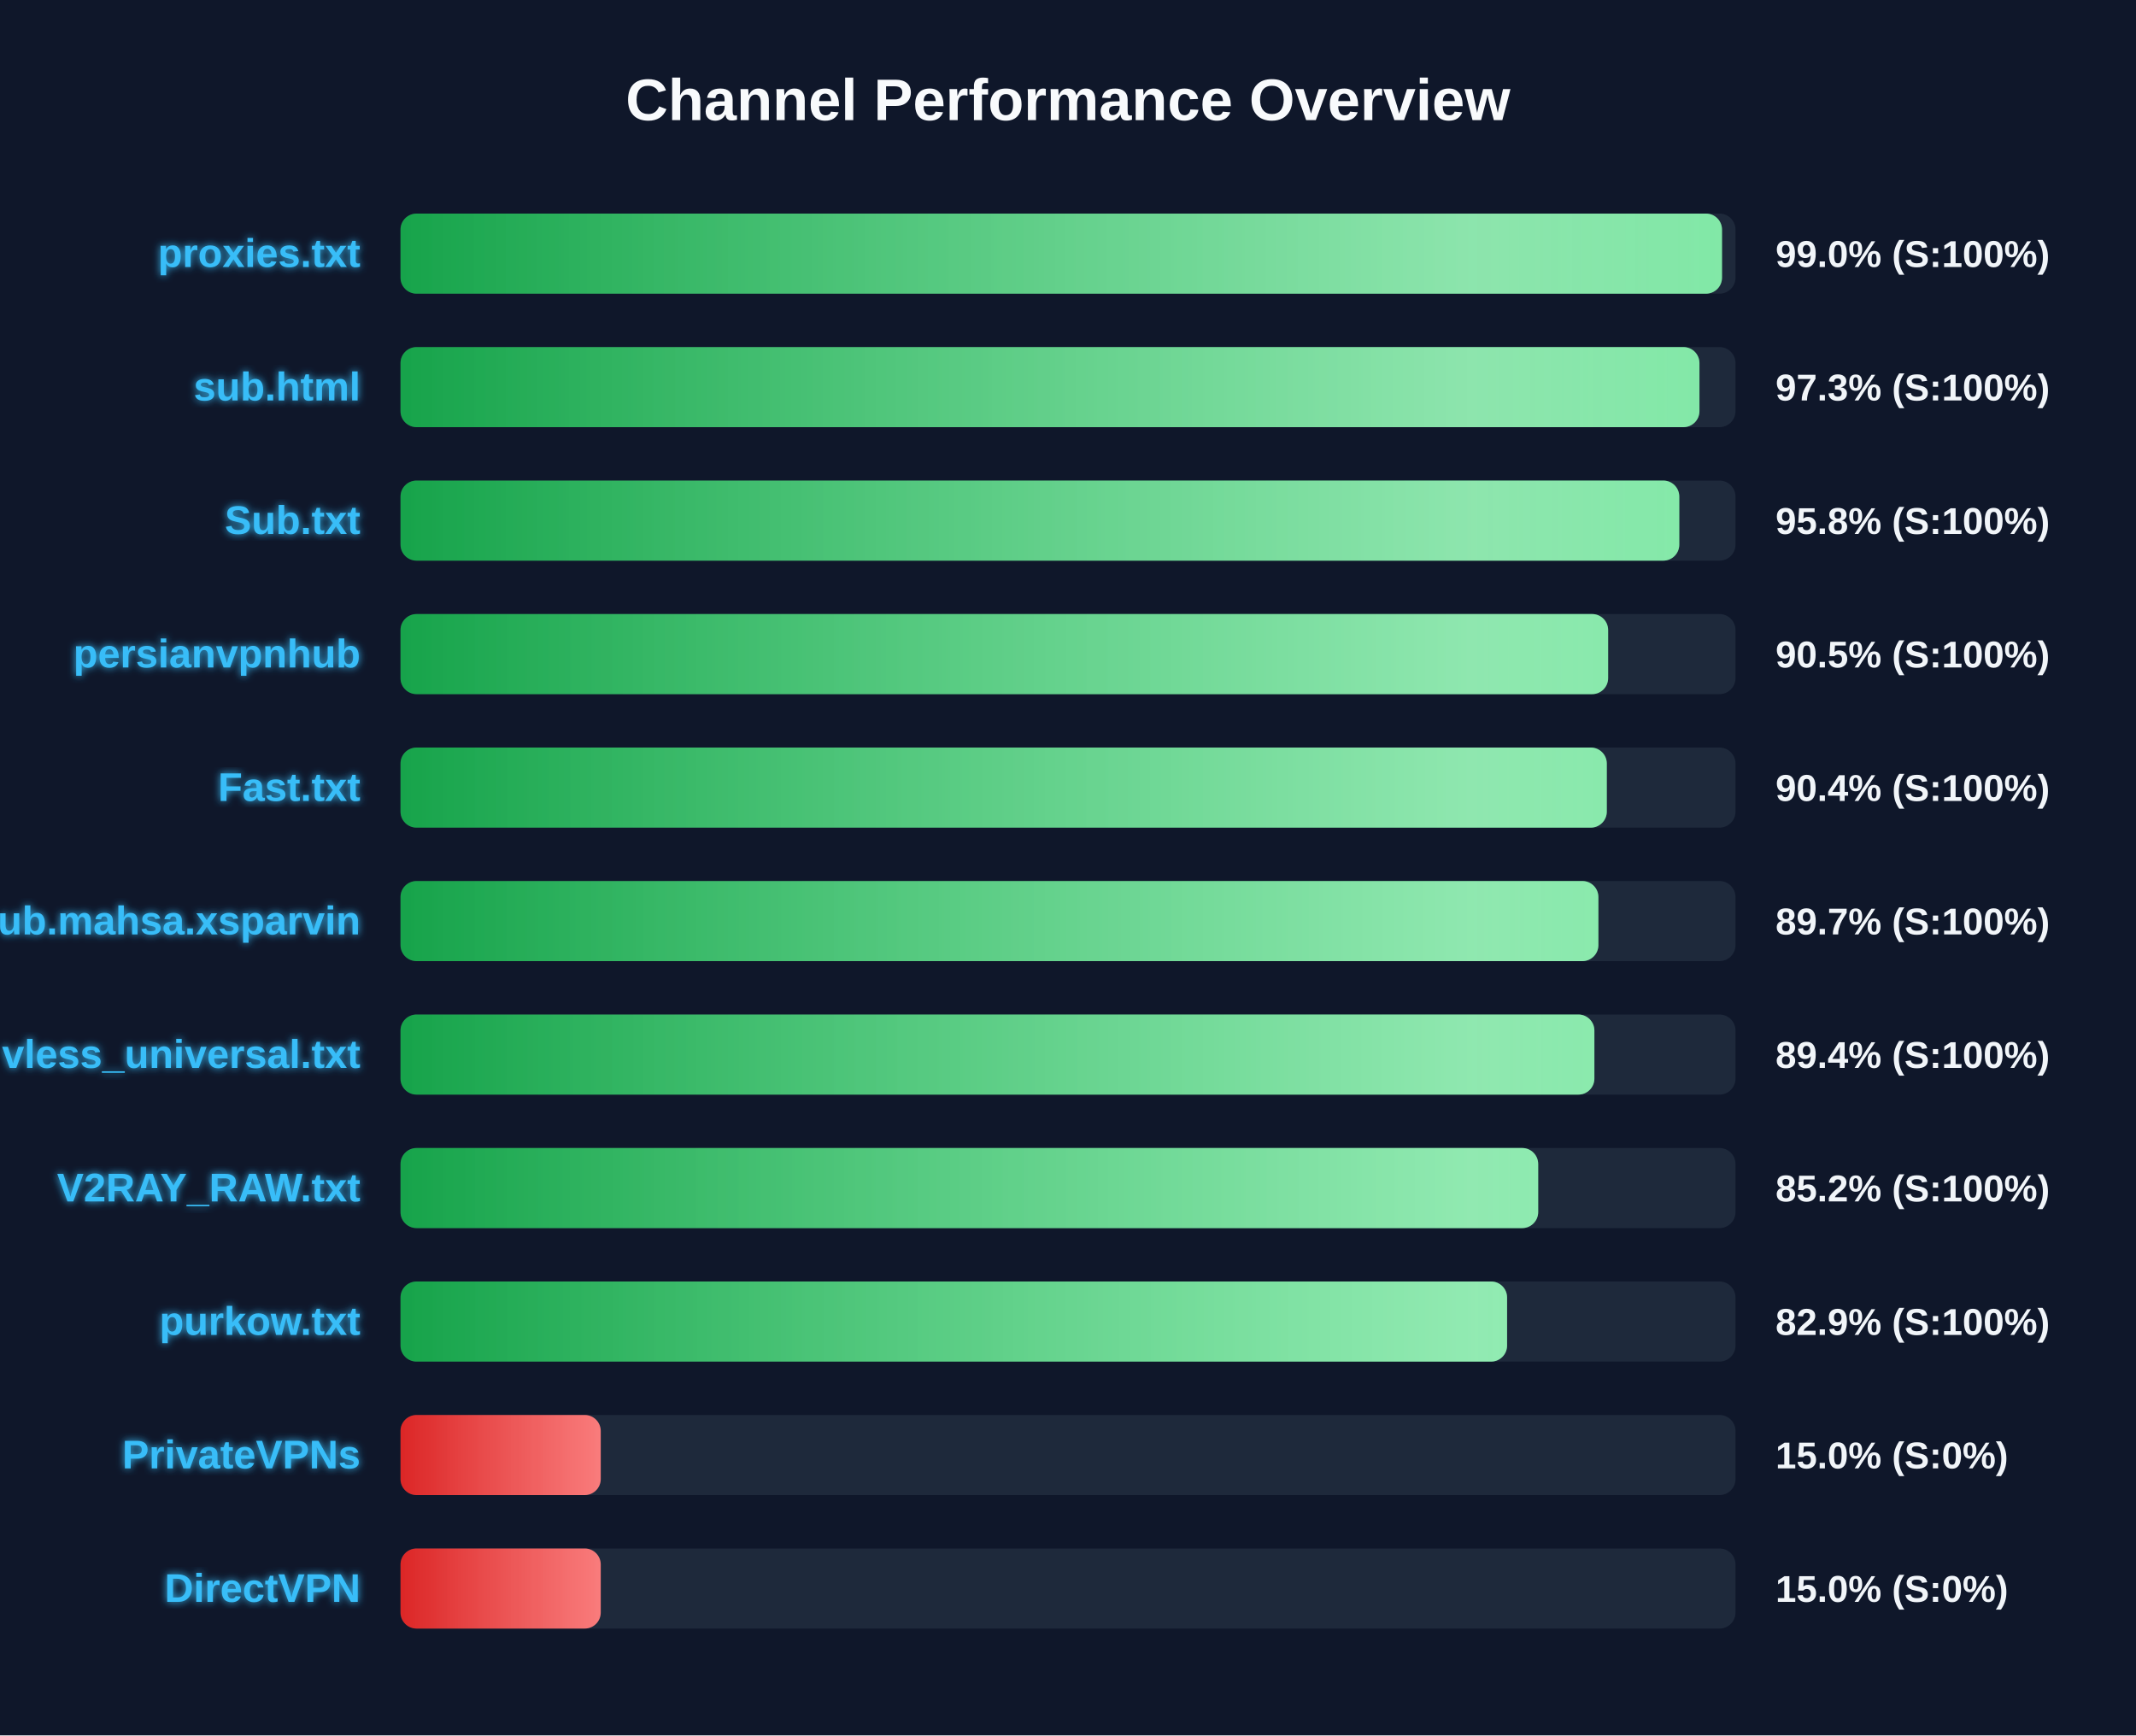
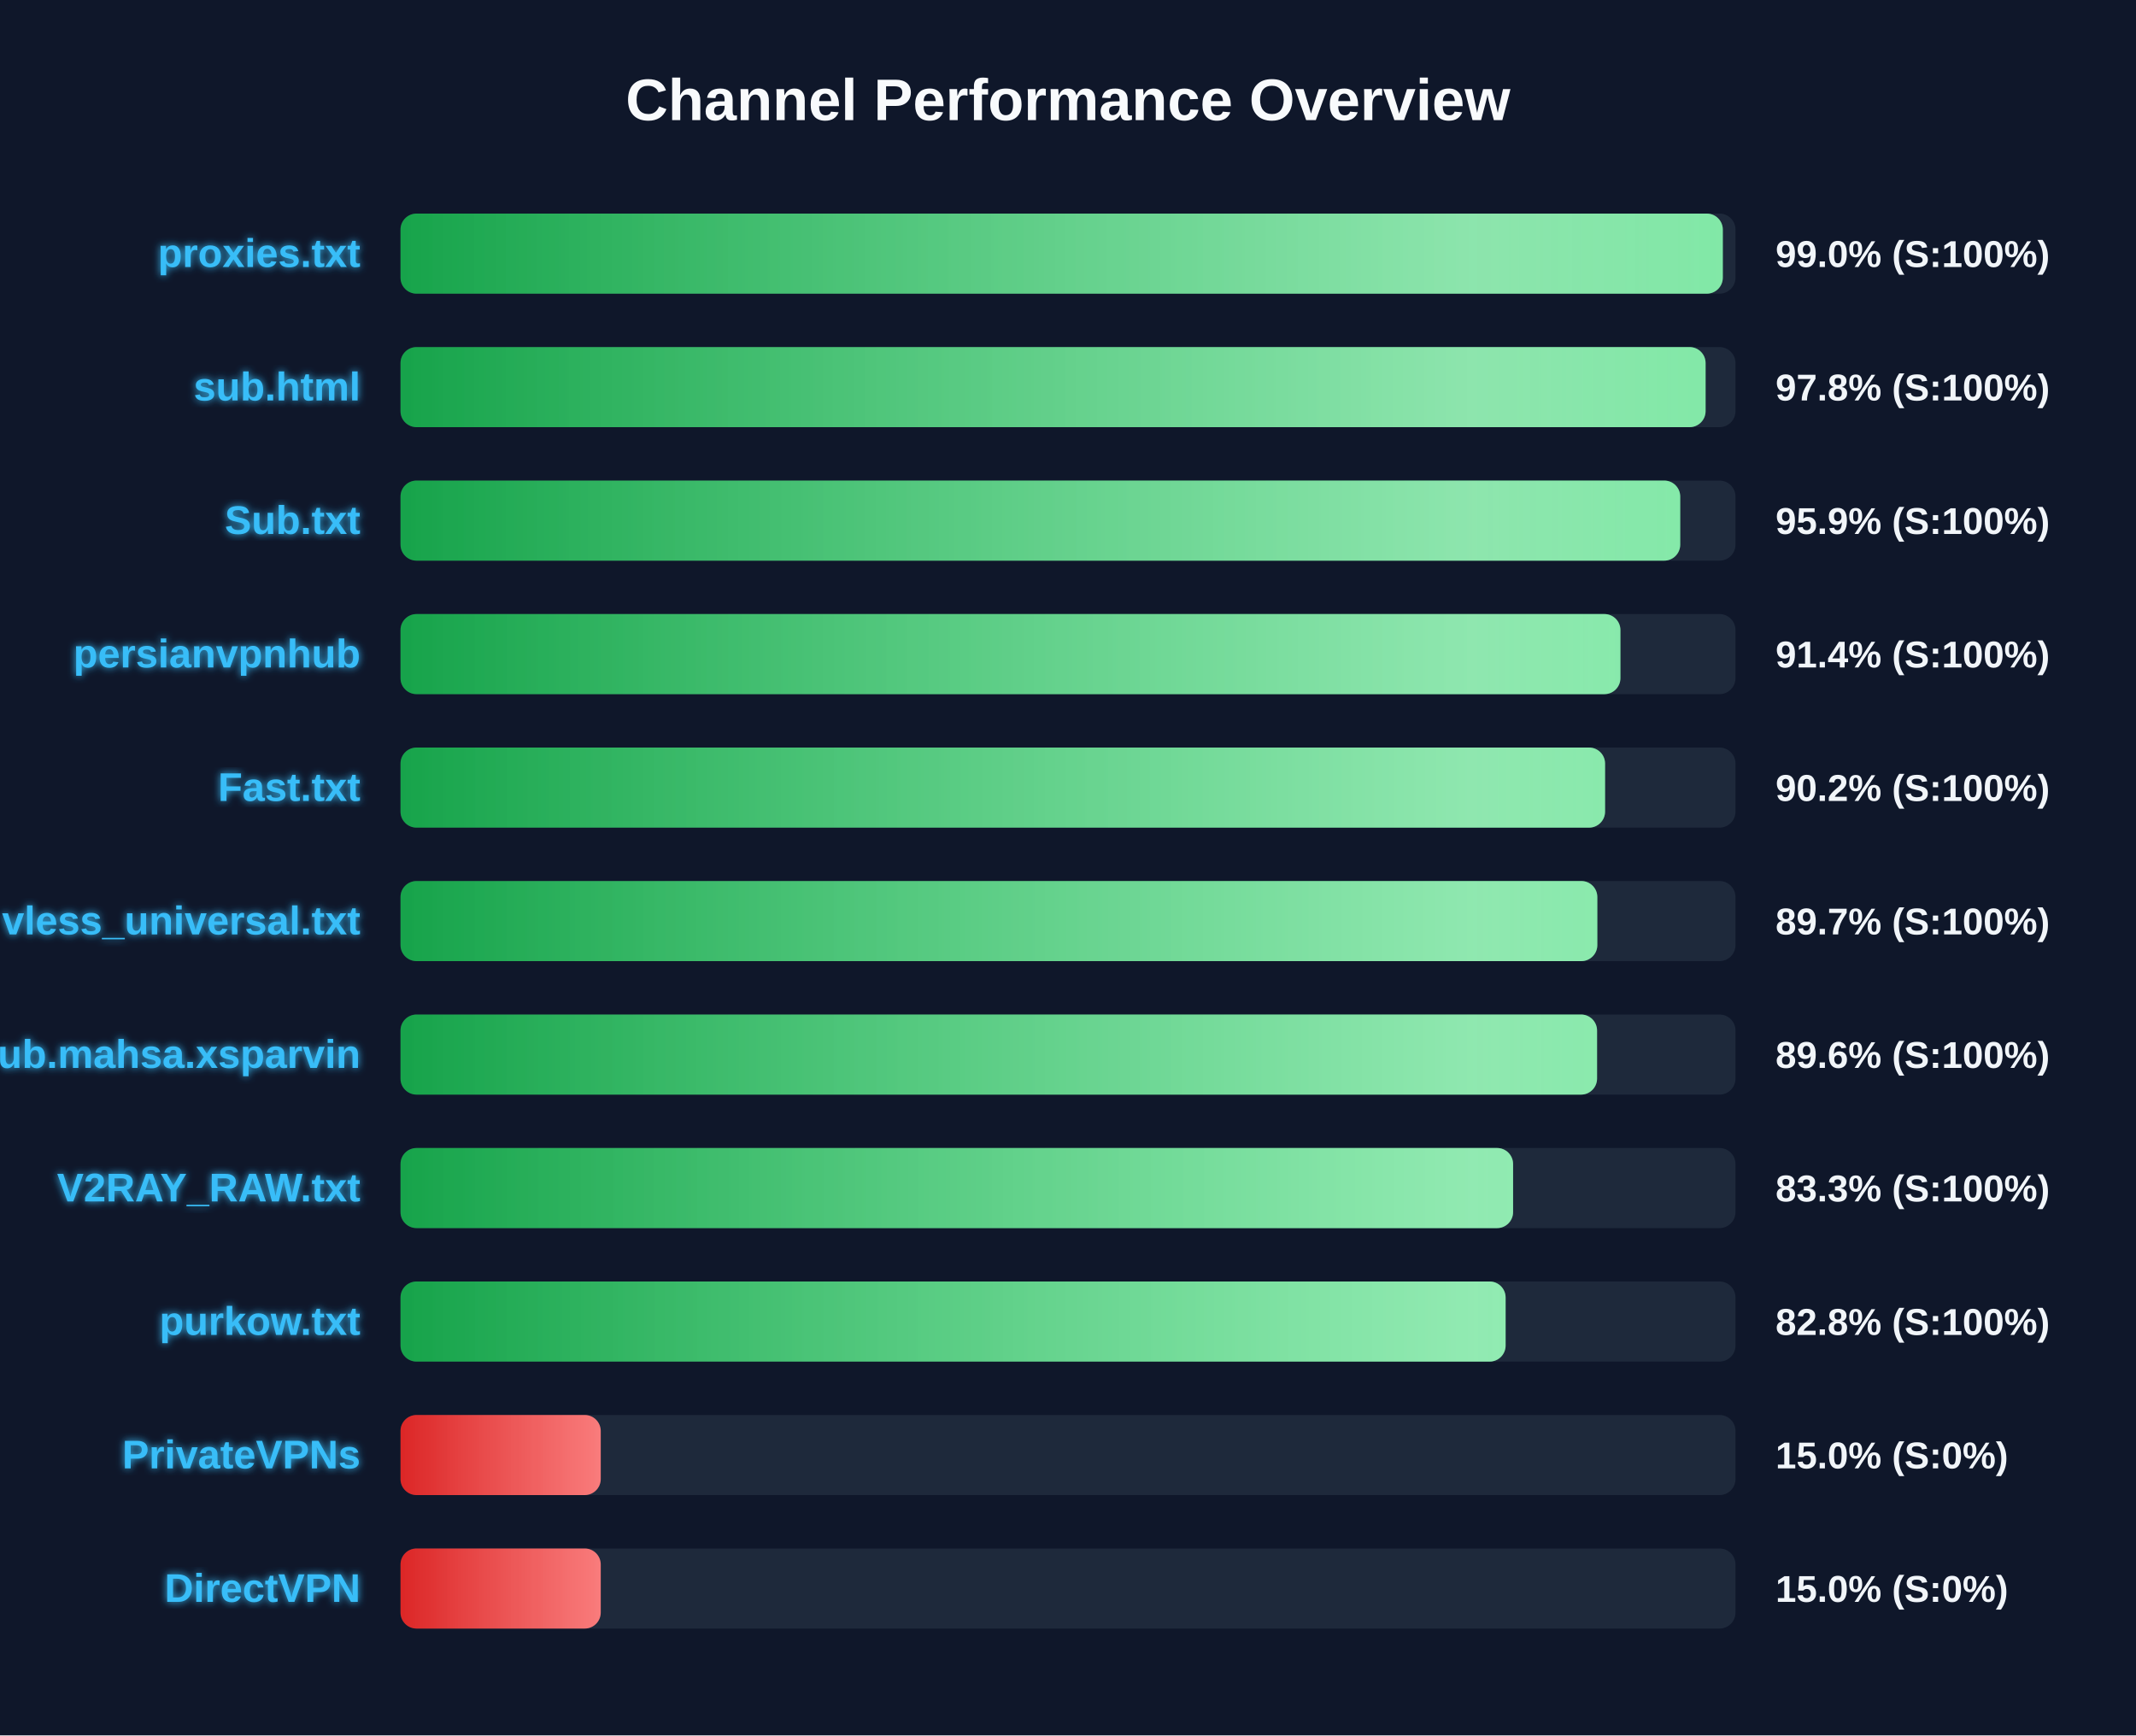
<svg xmlns="http://www.w3.org/2000/svg" width="800" height="650" version="1.1">
  <defs>
    <linearGradient id="grad-green" x1="0%" y1="0%" x2="100%" y2="0%">
      <stop offset="0%" stop-color="#16a34a" />
      <stop offset="100%" stop-color="#4ade80" />
    </linearGradient>
    <linearGradient id="grad-yellow" x1="0%" y1="0%" x2="100%" y2="0%">
      <stop offset="0%" stop-color="#ca8a04" />
      <stop offset="100%" stop-color="#fde047" />
    </linearGradient>
    <linearGradient id="grad-red" x1="0%" y1="0%" x2="100%" y2="0%">
      <stop offset="0%" stop-color="#dc2626" />
      <stop offset="100%" stop-color="#f87171" />
    </linearGradient>
    <linearGradient id="shimmer" x1="0%" y1="0%" x2="100%" y2="0%">
      <stop offset="0%" stop-color="rgba(255,255,255,0)" />
      <stop offset="50%" stop-color="rgba(255,255,255,0.4)" />
      <stop offset="100%" stop-color="rgba(255,255,255,0)" />
    </linearGradient>
    <filter id="glow" x="-20%" y="-20%" width="140%" height="140%">
      <feGaussianBlur stdDeviation="1.5" result="blur" />
      <feComposite in="SourceGraphic" in2="blur" operator="over" />
    </filter>
  </defs>
  <style>
        .bg-rect { fill: #0f172a; }
        .title { font: bold 22px 'Segoe UI', Arial, sans-serif; fill: #f8fafc; }
        .row { font: bold 15px 'Segoe UI', Arial, sans-serif; fill: #38bdf8; filter: url(#glow); }
        .score { font: bold 14px 'Segoe UI', Arial, sans-serif; fill: #f1f5f9; }
        @keyframes shimmer-anim {
            0% { transform: translateX(-100%); }
            100% { transform: translateX(200%); }
        }
        .shimmer-rect {
            animation: shimmer-anim 2.5s infinite linear;
        }
    </style>
  <rect width="100%" height="100%" class="bg-rect" />
  <text x="400" y="45" text-anchor="middle" class="title">Channel Performance Overview</text>
  <rect x="150" y="80" width="500" height="30" fill="#1e293b" rx="6" />
  <clipPath id="clip-0">
-     <rect x="150" y="80" width="494.95" height="30" rx="6" />
+     <rect x="150" y="80" width="495.25" height="30" rx="6" />
  </clipPath>
-   <rect x="150" y="80" width="494.95" height="30" fill="url(#grad-green)" rx="6" />
+   <rect x="150" y="80" width="495.25" height="30" fill="url(#grad-green)" rx="6" />
  <g clip-path="url(#clip-0)">
    <rect x="150" y="80" width="100%" height="30" fill="url(#shimmer)" class="shimmer-rect" />
  </g>
  <text x="135" y="100" text-anchor="end" class="row">proxies.txt</text>
  <text x="665" y="100" text-anchor="start" class="score">99.0% (S:100%)</text>
  <rect x="150" y="130" width="500" height="30" fill="#1e293b" rx="6" />
  <clipPath id="clip-1">
-     <rect x="150" y="130" width="486.5" height="30" rx="6" />
+     <rect x="150" y="130" width="488.8" height="30" rx="6" />
  </clipPath>
-   <rect x="150" y="130" width="486.5" height="30" fill="url(#grad-green)" rx="6" />
+   <rect x="150" y="130" width="488.8" height="30" fill="url(#grad-green)" rx="6" />
  <g clip-path="url(#clip-1)">
    <rect x="150" y="130" width="100%" height="30" fill="url(#shimmer)" class="shimmer-rect" />
  </g>
  <text x="135" y="150" text-anchor="end" class="row">sub.html</text>
-   <text x="665" y="150" text-anchor="start" class="score">97.3% (S:100%)</text>
+   <text x="665" y="150" text-anchor="start" class="score">97.8% (S:100%)</text>
  <rect x="150" y="180" width="500" height="30" fill="#1e293b" rx="6" />
  <clipPath id="clip-2">
-     <rect x="150" y="180" width="478.95" height="30" rx="6" />
+     <rect x="150" y="180" width="479.3" height="30" rx="6" />
  </clipPath>
-   <rect x="150" y="180" width="478.95" height="30" fill="url(#grad-green)" rx="6" />
+   <rect x="150" y="180" width="479.3" height="30" fill="url(#grad-green)" rx="6" />
  <g clip-path="url(#clip-2)">
    <rect x="150" y="180" width="100%" height="30" fill="url(#shimmer)" class="shimmer-rect" />
  </g>
  <text x="135" y="200" text-anchor="end" class="row">Sub.txt</text>
-   <text x="665" y="200" text-anchor="start" class="score">95.8% (S:100%)</text>
+   <text x="665" y="200" text-anchor="start" class="score">95.9% (S:100%)</text>
  <rect x="150" y="230" width="500" height="30" fill="#1e293b" rx="6" />
  <clipPath id="clip-3">
-     <rect x="150" y="230" width="452.3" height="30" rx="6" />
+     <rect x="150" y="230" width="456.9" height="30" rx="6" />
  </clipPath>
-   <rect x="150" y="230" width="452.3" height="30" fill="url(#grad-green)" rx="6" />
+   <rect x="150" y="230" width="456.9" height="30" fill="url(#grad-green)" rx="6" />
  <g clip-path="url(#clip-3)">
    <rect x="150" y="230" width="100%" height="30" fill="url(#shimmer)" class="shimmer-rect" />
  </g>
  <text x="135" y="250" text-anchor="end" class="row">persianvpnhub</text>
-   <text x="665" y="250" text-anchor="start" class="score">90.5% (S:100%)</text>
+   <text x="665" y="250" text-anchor="start" class="score">91.4% (S:100%)</text>
  <rect x="150" y="280" width="500" height="30" fill="#1e293b" rx="6" />
  <clipPath id="clip-4">
-     <rect x="150" y="280" width="451.8" height="30" rx="6" />
+     <rect x="150" y="280" width="451.15" height="30" rx="6" />
  </clipPath>
-   <rect x="150" y="280" width="451.8" height="30" fill="url(#grad-green)" rx="6" />
+   <rect x="150" y="280" width="451.15" height="30" fill="url(#grad-green)" rx="6" />
  <g clip-path="url(#clip-4)">
    <rect x="150" y="280" width="100%" height="30" fill="url(#shimmer)" class="shimmer-rect" />
  </g>
  <text x="135" y="300" text-anchor="end" class="row">Fast.txt</text>
-   <text x="665" y="300" text-anchor="start" class="score">90.4% (S:100%)</text>
+   <text x="665" y="300" text-anchor="start" class="score">90.2% (S:100%)</text>
  <rect x="150" y="330" width="500" height="30" fill="#1e293b" rx="6" />
  <clipPath id="clip-5">
-     <rect x="150" y="330" width="448.65" height="30" rx="6" />
+     <rect x="150" y="330" width="448.25" height="30" rx="6" />
  </clipPath>
-   <rect x="150" y="330" width="448.65" height="30" fill="url(#grad-green)" rx="6" />
+   <rect x="150" y="330" width="448.25" height="30" fill="url(#grad-green)" rx="6" />
  <g clip-path="url(#clip-5)">
    <rect x="150" y="330" width="100%" height="30" fill="url(#shimmer)" class="shimmer-rect" />
  </g>
-   <text x="135" y="350" text-anchor="end" class="row">Sub.mahsa.xsparvin</text>
+   <text x="135" y="350" text-anchor="end" class="row">vless_universal.txt</text>
  <text x="665" y="350" text-anchor="start" class="score">89.7% (S:100%)</text>
  <rect x="150" y="380" width="500" height="30" fill="#1e293b" rx="6" />
  <clipPath id="clip-6">
-     <rect x="150" y="380" width="447.15" height="30" rx="6" />
+     <rect x="150" y="380" width="448.15" height="30" rx="6" />
  </clipPath>
-   <rect x="150" y="380" width="447.15" height="30" fill="url(#grad-green)" rx="6" />
+   <rect x="150" y="380" width="448.15" height="30" fill="url(#grad-green)" rx="6" />
  <g clip-path="url(#clip-6)">
    <rect x="150" y="380" width="100%" height="30" fill="url(#shimmer)" class="shimmer-rect" />
  </g>
-   <text x="135" y="400" text-anchor="end" class="row">vless_universal.txt</text>
-   <text x="665" y="400" text-anchor="start" class="score">89.4% (S:100%)</text>
+   <text x="135" y="400" text-anchor="end" class="row">Sub.mahsa.xsparvin</text>
+   <text x="665" y="400" text-anchor="start" class="score">89.6% (S:100%)</text>
  <rect x="150" y="430" width="500" height="30" fill="#1e293b" rx="6" />
  <clipPath id="clip-7">
-     <rect x="150" y="430" width="426.1" height="30" rx="6" />
+     <rect x="150" y="430" width="416.7" height="30" rx="6" />
  </clipPath>
-   <rect x="150" y="430" width="426.1" height="30" fill="url(#grad-green)" rx="6" />
+   <rect x="150" y="430" width="416.7" height="30" fill="url(#grad-green)" rx="6" />
  <g clip-path="url(#clip-7)">
    <rect x="150" y="430" width="100%" height="30" fill="url(#shimmer)" class="shimmer-rect" />
  </g>
  <text x="135" y="450" text-anchor="end" class="row">V2RAY_RAW.txt</text>
-   <text x="665" y="450" text-anchor="start" class="score">85.2% (S:100%)</text>
+   <text x="665" y="450" text-anchor="start" class="score">83.3% (S:100%)</text>
  <rect x="150" y="480" width="500" height="30" fill="#1e293b" rx="6" />
  <clipPath id="clip-8">
-     <rect x="150" y="480" width="414.45" height="30" rx="6" />
+     <rect x="150" y="480" width="413.9" height="30" rx="6" />
  </clipPath>
-   <rect x="150" y="480" width="414.45" height="30" fill="url(#grad-green)" rx="6" />
+   <rect x="150" y="480" width="413.9" height="30" fill="url(#grad-green)" rx="6" />
  <g clip-path="url(#clip-8)">
    <rect x="150" y="480" width="100%" height="30" fill="url(#shimmer)" class="shimmer-rect" />
  </g>
  <text x="135" y="500" text-anchor="end" class="row">purkow.txt</text>
-   <text x="665" y="500" text-anchor="start" class="score">82.9% (S:100%)</text>
+   <text x="665" y="500" text-anchor="start" class="score">82.8% (S:100%)</text>
  <rect x="150" y="530" width="500" height="30" fill="#1e293b" rx="6" />
  <clipPath id="clip-9">
    <rect x="150" y="530" width="75.0" height="30" rx="6" />
  </clipPath>
  <rect x="150" y="530" width="75.0" height="30" fill="url(#grad-red)" rx="6" />
  <g clip-path="url(#clip-9)">
    <rect x="150" y="530" width="100%" height="30" fill="url(#shimmer)" class="shimmer-rect" />
  </g>
  <text x="135" y="550" text-anchor="end" class="row">PrivateVPNs</text>
  <text x="665" y="550" text-anchor="start" class="score">15.0% (S:0%)</text>
  <rect x="150" y="580" width="500" height="30" fill="#1e293b" rx="6" />
  <clipPath id="clip-10">
    <rect x="150" y="580" width="75.0" height="30" rx="6" />
  </clipPath>
  <rect x="150" y="580" width="75.0" height="30" fill="url(#grad-red)" rx="6" />
  <g clip-path="url(#clip-10)">
    <rect x="150" y="580" width="100%" height="30" fill="url(#shimmer)" class="shimmer-rect" />
  </g>
  <text x="135" y="600" text-anchor="end" class="row">DirectVPN</text>
  <text x="665" y="600" text-anchor="start" class="score">15.0% (S:0%)</text>
</svg>
